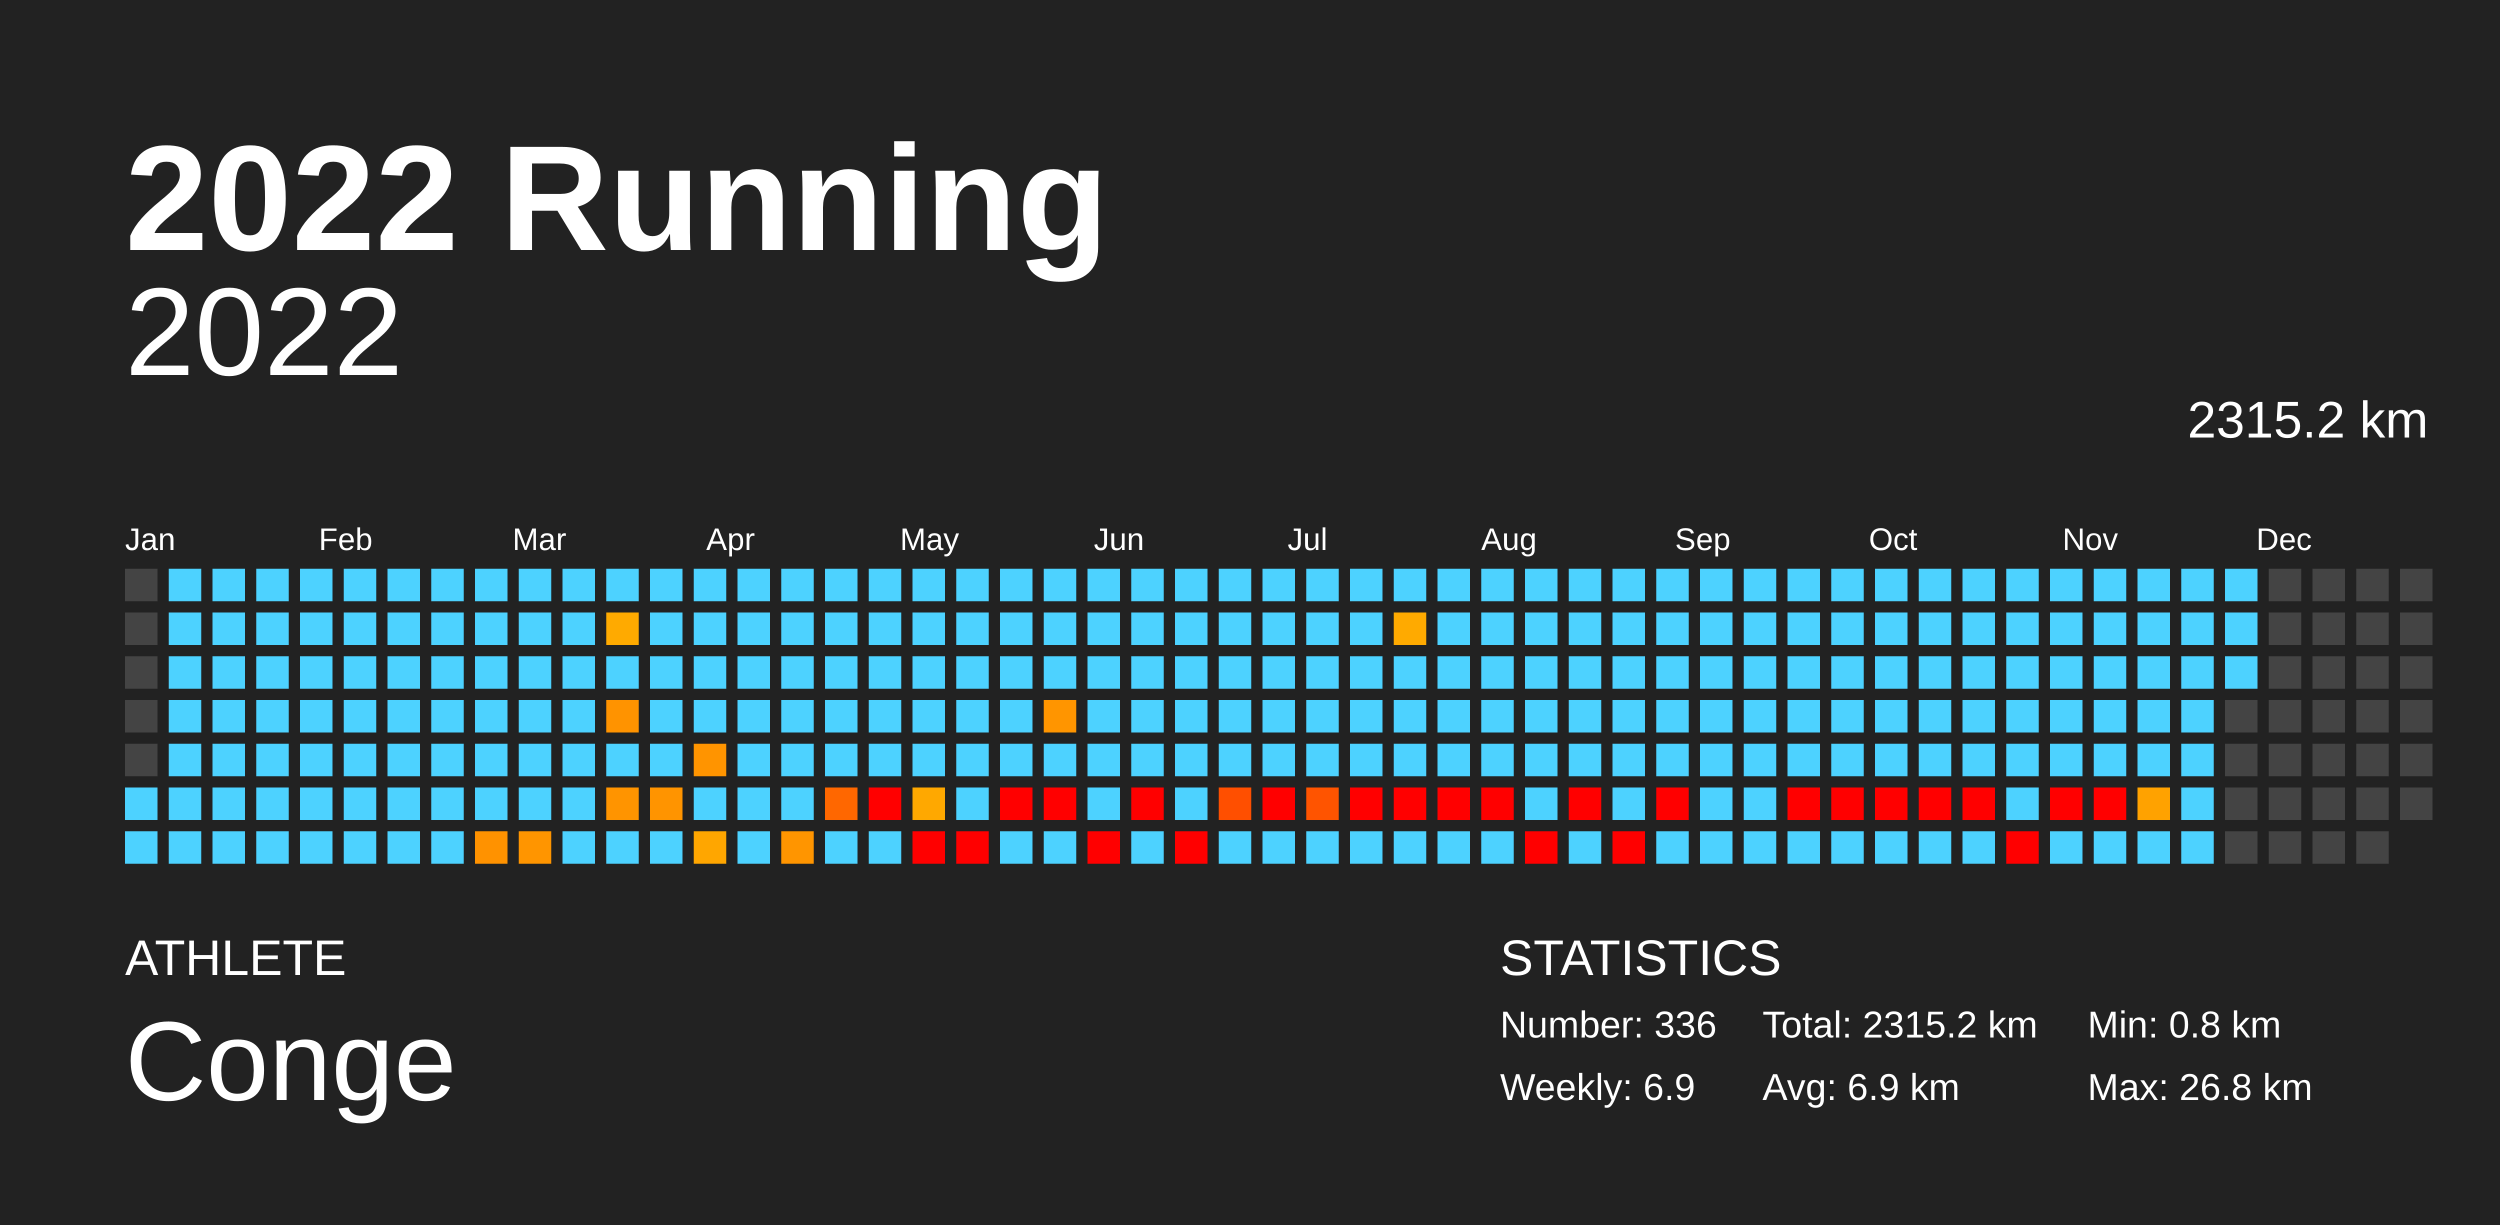
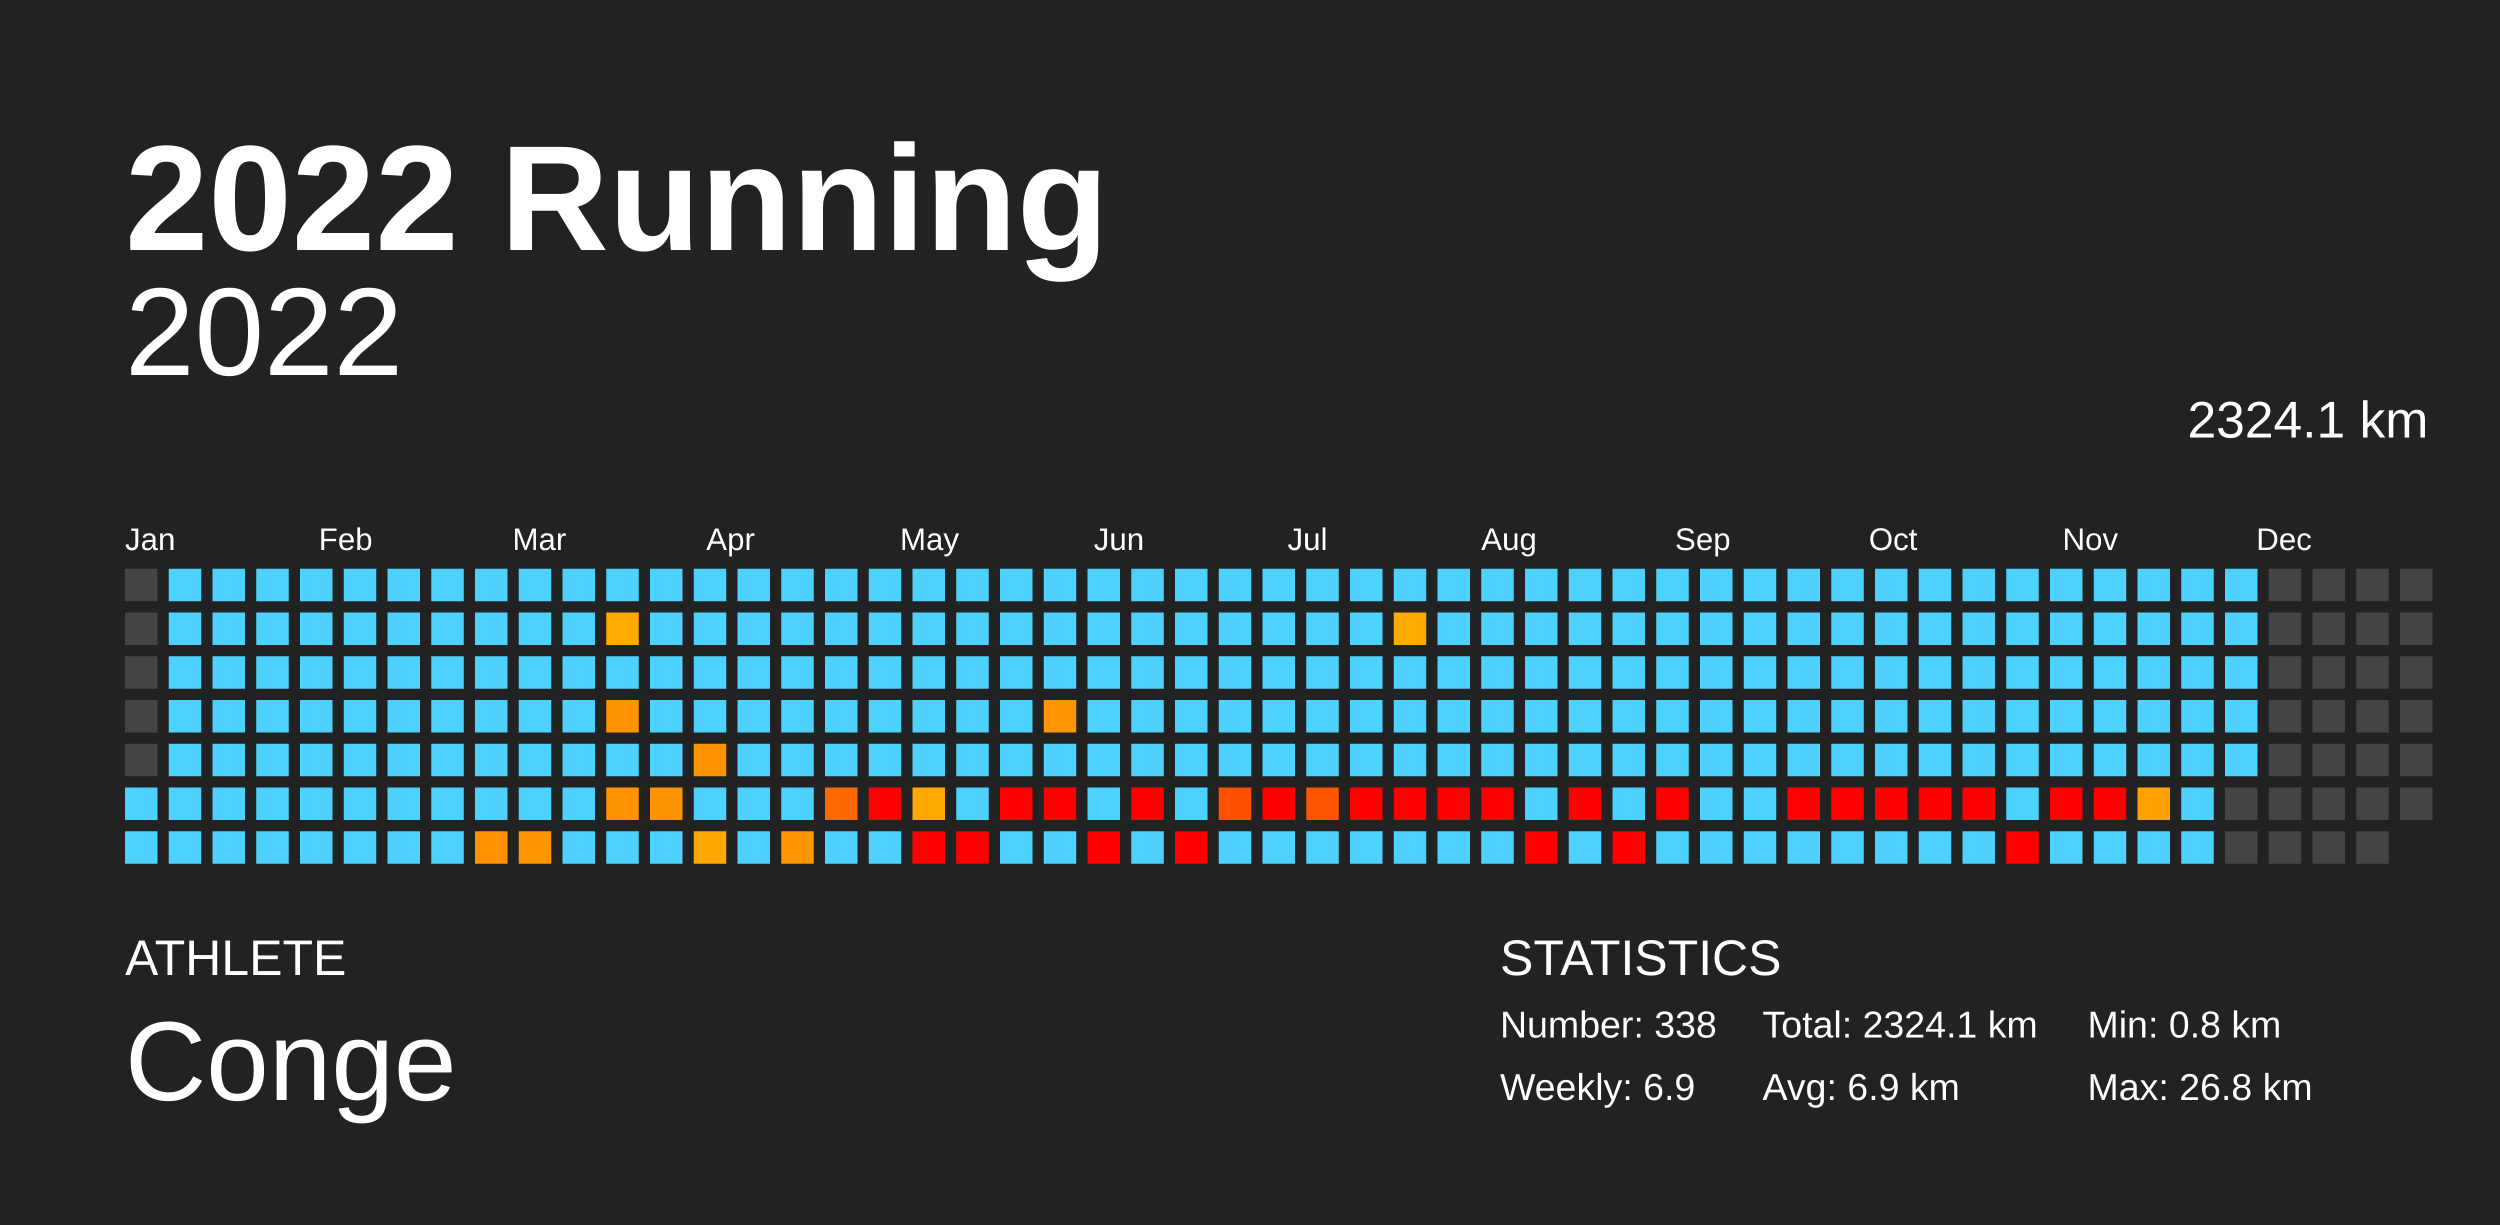
<svg xmlns="http://www.w3.org/2000/svg" baseProfile="full" height="98mm" version="1.1" viewBox="0,0,200,98" width="200mm">
  <defs />
  <rect fill="#222222" height="98" width="200" x="0" y="0" />
  <text fill="#FFFFFF" style="font-size:12px; font-family:Arial; font-weight:bold;" x="10" y="20">2022 Running</text>
  <text fill="#FFFFFF" style="font-size:4px; font-family:Arial" x="10" y="78">ATHLETE</text>
  <text fill="#FFFFFF" style="font-size:9px; font-family:Arial" x="10" y="88">Conge</text>
  <text fill="#FFFFFF" style="font-size:4px; font-family:Arial" x="120" y="78">STATISTICS</text>
-   <text fill="#FFFFFF" style="font-size:3px; font-family:Arial" x="120" y="83">Number: 336</text>
+   <text fill="#FFFFFF" style="font-size:3px; font-family:Arial" x="120" y="83">Number: 338</text>
  <text fill="#FFFFFF" style="font-size:3px; font-family:Arial" x="120" y="88">Weekly: 6.9</text>
-   <text fill="#FFFFFF" style="font-size:3px; font-family:Arial" x="141" y="83">Total: 2315.2 km</text>
+   <text fill="#FFFFFF" style="font-size:3px; font-family:Arial" x="141" y="83">Total: 2324.1 km</text>
  <text fill="#FFFFFF" style="font-size:3px; font-family:Arial" x="141" y="88">Avg: 6.9 km</text>
  <text fill="#FFFFFF" style="font-size:3px; font-family:Arial" x="167" y="83">Min: 0.8 km</text>
  <text fill="#FFFFFF" style="font-size:3px; font-family:Arial" x="167" y="88">Max: 26.8 km</text>
  <text alignment-baseline="hanging" fill="#FFFFFF" style="font-size:10.0px; font-family:Arial;" x="10" y="30">2022</text>
-   <text alignment-baseline="hanging" fill="#FFFFFF" style="font-size:4.125px; font-family:Arial;" x="175" y="35">2315.2 km</text>
+   <text alignment-baseline="hanging" fill="#FFFFFF" style="font-size:4.125px; font-family:Arial;" x="175" y="35">2324.1 km</text>
  <text fill="#FFFFFF" style="font-size:2.5px; font-family:Arial" x="10.0" y="44">Jan</text>
  <text fill="#FFFFFF" style="font-size:2.5px; font-family:Arial" x="25.5" y="44">Feb</text>
  <text fill="#FFFFFF" style="font-size:2.5px; font-family:Arial" x="41.0" y="44">Mar</text>
  <text fill="#FFFFFF" style="font-size:2.5px; font-family:Arial" x="56.5" y="44">Apr</text>
  <text fill="#FFFFFF" style="font-size:2.5px; font-family:Arial" x="72.0" y="44">May</text>
  <text fill="#FFFFFF" style="font-size:2.5px; font-family:Arial" x="87.5" y="44">Jun</text>
  <text fill="#FFFFFF" style="font-size:2.5px; font-family:Arial" x="103.0" y="44">Jul</text>
  <text fill="#FFFFFF" style="font-size:2.5px; font-family:Arial" x="118.5" y="44">Aug</text>
  <text fill="#FFFFFF" style="font-size:2.5px; font-family:Arial" x="134.0" y="44">Sep</text>
  <text fill="#FFFFFF" style="font-size:2.5px; font-family:Arial" x="149.5" y="44">Oct</text>
  <text fill="#FFFFFF" style="font-size:2.5px; font-family:Arial" x="165.0" y="44">Nov</text>
  <text fill="#FFFFFF" style="font-size:2.5px; font-family:Arial" x="180.5" y="44">Dec</text>
  <rect fill="#444444" height="2.6" width="2.6" x="10.0" y="45.5" />
  <rect fill="#444444" height="2.6" width="2.6" x="10.0" y="49.0" />
  <rect fill="#444444" height="2.6" width="2.6" x="10.0" y="52.5" />
  <rect fill="#444444" height="2.6" width="2.6" x="10.0" y="56.0" />
  <rect fill="#444444" height="2.6" width="2.6" x="10.0" y="59.5" />
  <rect fill="#4dd2ff" height="2.6" width="2.6" x="10.0" y="63.0" />
  <rect fill="#4dd2ff" height="2.6" width="2.6" x="10.0" y="66.5" />
  <rect fill="#4dd2ff" height="2.6" width="2.6" x="13.5" y="45.5" />
  <rect fill="#4dd2ff" height="2.6" width="2.6" x="13.5" y="49.0" />
  <rect fill="#4dd2ff" height="2.6" width="2.6" x="13.5" y="52.5" />
  <rect fill="#4dd2ff" height="2.6" width="2.6" x="13.5" y="56.0" />
  <rect fill="#4dd2ff" height="2.6" width="2.6" x="13.5" y="59.5" />
  <rect fill="#4dd2ff" height="2.6" width="2.6" x="13.5" y="63.0" />
  <rect fill="#4dd2ff" height="2.6" width="2.6" x="13.5" y="66.5" />
  <rect fill="#4dd2ff" height="2.6" width="2.6" x="17.0" y="45.5" />
  <rect fill="#4dd2ff" height="2.6" width="2.6" x="17.0" y="49.0" />
  <rect fill="#4dd2ff" height="2.6" width="2.6" x="17.0" y="52.5" />
  <rect fill="#4dd2ff" height="2.6" width="2.6" x="17.0" y="56.0" />
  <rect fill="#4dd2ff" height="2.6" width="2.6" x="17.0" y="59.5" />
  <rect fill="#4dd2ff" height="2.6" width="2.6" x="17.0" y="63.0" />
  <rect fill="#4dd2ff" height="2.6" width="2.6" x="17.0" y="66.5" />
  <rect fill="#4dd2ff" height="2.6" width="2.6" x="20.5" y="45.5" />
  <rect fill="#4dd2ff" height="2.6" width="2.6" x="20.5" y="49.0" />
  <rect fill="#4dd2ff" height="2.6" width="2.6" x="20.5" y="52.5" />
  <rect fill="#4dd2ff" height="2.6" width="2.6" x="20.5" y="56.0" />
  <rect fill="#4dd2ff" height="2.6" width="2.6" x="20.5" y="59.5" />
  <rect fill="#4dd2ff" height="2.6" width="2.6" x="20.5" y="63.0" />
  <rect fill="#4dd2ff" height="2.6" width="2.6" x="20.5" y="66.5" />
  <rect fill="#4dd2ff" height="2.6" width="2.6" x="24.0" y="45.5" />
  <rect fill="#4dd2ff" height="2.6" width="2.6" x="24.0" y="49.0" />
  <rect fill="#4dd2ff" height="2.6" width="2.6" x="24.0" y="52.5" />
  <rect fill="#4dd2ff" height="2.6" width="2.6" x="24.0" y="56.0" />
  <rect fill="#4dd2ff" height="2.6" width="2.6" x="24.0" y="59.5" />
  <rect fill="#4dd2ff" height="2.6" width="2.6" x="24.0" y="63.0" />
  <rect fill="#4dd2ff" height="2.6" width="2.6" x="24.0" y="66.5" />
  <rect fill="#4dd2ff" height="2.6" width="2.6" x="27.5" y="45.5" />
  <rect fill="#4dd2ff" height="2.6" width="2.6" x="27.5" y="49.0" />
  <rect fill="#4dd2ff" height="2.6" width="2.6" x="27.5" y="52.5" />
  <rect fill="#4dd2ff" height="2.6" width="2.6" x="27.5" y="56.0" />
  <rect fill="#4dd2ff" height="2.6" width="2.6" x="27.5" y="59.5" />
  <rect fill="#4dd2ff" height="2.6" width="2.6" x="27.5" y="63.0" />
  <rect fill="#4dd2ff" height="2.6" width="2.6" x="27.5" y="66.5" />
  <rect fill="#4dd2ff" height="2.6" width="2.6" x="31.0" y="45.5" />
  <rect fill="#4dd2ff" height="2.6" width="2.6" x="31.0" y="49.0" />
  <rect fill="#4dd2ff" height="2.6" width="2.6" x="31.0" y="52.5" />
  <rect fill="#4dd2ff" height="2.6" width="2.6" x="31.0" y="56.0" />
  <rect fill="#4dd2ff" height="2.6" width="2.6" x="31.0" y="59.5" />
  <rect fill="#4dd2ff" height="2.6" width="2.6" x="31.0" y="63.0" />
  <rect fill="#4dd2ff" height="2.6" width="2.6" x="31.0" y="66.5" />
  <rect fill="#4dd2ff" height="2.6" width="2.6" x="34.5" y="45.5" />
  <rect fill="#4dd2ff" height="2.6" width="2.6" x="34.5" y="49.0" />
  <rect fill="#4dd2ff" height="2.6" width="2.6" x="34.5" y="52.5" />
  <rect fill="#4dd2ff" height="2.6" width="2.6" x="34.5" y="56.0" />
  <rect fill="#4dd2ff" height="2.6" width="2.6" x="34.5" y="59.5" />
  <rect fill="#4dd2ff" height="2.6" width="2.6" x="34.5" y="63.0" />
  <rect fill="#4dd2ff" height="2.6" width="2.6" x="34.5" y="66.5" />
  <rect fill="#4dd2ff" height="2.6" width="2.6" x="38.0" y="45.5" />
  <rect fill="#4dd2ff" height="2.6" width="2.6" x="38.0" y="49.0" />
  <rect fill="#4dd2ff" height="2.6" width="2.6" x="38.0" y="52.5" />
  <rect fill="#4dd2ff" height="2.6" width="2.6" x="38.0" y="56.0" />
  <rect fill="#4dd2ff" height="2.6" width="2.6" x="38.0" y="59.5" />
  <rect fill="#4dd2ff" height="2.6" width="2.6" x="38.0" y="63.0" />
  <rect fill="#ff9200" height="2.6" width="2.6" x="38.0" y="66.5" />
  <rect fill="#4dd2ff" height="2.6" width="2.6" x="41.5" y="45.5" />
  <rect fill="#4dd2ff" height="2.6" width="2.6" x="41.5" y="49.0" />
  <rect fill="#4dd2ff" height="2.6" width="2.6" x="41.5" y="52.5" />
  <rect fill="#4dd2ff" height="2.6" width="2.6" x="41.5" y="56.0" />
  <rect fill="#4dd2ff" height="2.6" width="2.6" x="41.5" y="59.5" />
  <rect fill="#4dd2ff" height="2.6" width="2.6" x="41.5" y="63.0" />
  <rect fill="#ff9500" height="2.6" width="2.6" x="41.5" y="66.5" />
  <rect fill="#4dd2ff" height="2.6" width="2.6" x="45.0" y="45.5" />
  <rect fill="#4dd2ff" height="2.6" width="2.6" x="45.0" y="49.0" />
  <rect fill="#4dd2ff" height="2.6" width="2.6" x="45.0" y="52.5" />
  <rect fill="#4dd2ff" height="2.6" width="2.6" x="45.0" y="56.0" />
  <rect fill="#4dd2ff" height="2.6" width="2.6" x="45.0" y="59.5" />
  <rect fill="#4dd2ff" height="2.6" width="2.6" x="45.0" y="63.0" />
  <rect fill="#4dd2ff" height="2.6" width="2.6" x="45.0" y="66.5" />
  <rect fill="#4dd2ff" height="2.6" width="2.6" x="48.5" y="45.5" />
  <rect fill="#ffaa00" height="2.6" width="2.6" x="48.5" y="49.0" />
  <rect fill="#4dd2ff" height="2.6" width="2.6" x="48.5" y="52.5" />
  <rect fill="#ff9300" height="2.6" width="2.6" x="48.5" y="56.0" />
  <rect fill="#4dd2ff" height="2.6" width="2.6" x="48.5" y="59.5" />
  <rect fill="#ff9400" height="2.6" width="2.6" x="48.5" y="63.0" />
  <rect fill="#4dd2ff" height="2.6" width="2.6" x="48.5" y="66.5" />
  <rect fill="#4dd2ff" height="2.6" width="2.6" x="52.0" y="45.5" />
  <rect fill="#4dd2ff" height="2.6" width="2.6" x="52.0" y="49.0" />
  <rect fill="#4dd2ff" height="2.6" width="2.6" x="52.0" y="52.5" />
  <rect fill="#4dd2ff" height="2.6" width="2.6" x="52.0" y="56.0" />
  <rect fill="#4dd2ff" height="2.6" width="2.6" x="52.0" y="59.5" />
  <rect fill="#ff9400" height="2.6" width="2.6" x="52.0" y="63.0" />
  <rect fill="#4dd2ff" height="2.6" width="2.6" x="52.0" y="66.5" />
  <rect fill="#4dd2ff" height="2.6" width="2.6" x="55.5" y="45.5" />
  <rect fill="#4dd2ff" height="2.6" width="2.6" x="55.5" y="49.0" />
  <rect fill="#4dd2ff" height="2.6" width="2.6" x="55.5" y="52.5" />
  <rect fill="#4dd2ff" height="2.6" width="2.6" x="55.5" y="56.0" />
  <rect fill="#ff9400" height="2.6" width="2.6" x="55.5" y="59.5" />
  <rect fill="#4dd2ff" height="2.6" width="2.6" x="55.5" y="63.0" />
  <rect fill="#ffa600" height="2.6" width="2.6" x="55.5" y="66.5" />
  <rect fill="#4dd2ff" height="2.6" width="2.6" x="59.0" y="45.5" />
  <rect fill="#4dd2ff" height="2.6" width="2.6" x="59.0" y="49.0" />
  <rect fill="#4dd2ff" height="2.6" width="2.6" x="59.0" y="52.5" />
  <rect fill="#4dd2ff" height="2.6" width="2.6" x="59.0" y="56.0" />
  <rect fill="#4dd2ff" height="2.6" width="2.6" x="59.0" y="59.5" />
  <rect fill="#4dd2ff" height="2.6" width="2.6" x="59.0" y="63.0" />
  <rect fill="#4dd2ff" height="2.6" width="2.6" x="59.0" y="66.5" />
  <rect fill="#4dd2ff" height="2.6" width="2.6" x="62.5" y="45.5" />
  <rect fill="#4dd2ff" height="2.6" width="2.6" x="62.5" y="49.0" />
  <rect fill="#4dd2ff" height="2.6" width="2.6" x="62.5" y="52.5" />
  <rect fill="#4dd2ff" height="2.6" width="2.6" x="62.5" y="56.0" />
  <rect fill="#4dd2ff" height="2.6" width="2.6" x="62.5" y="59.5" />
  <rect fill="#4dd2ff" height="2.6" width="2.6" x="62.5" y="63.0" />
  <rect fill="#ff9500" height="2.6" width="2.6" x="62.5" y="66.5" />
  <rect fill="#4dd2ff" height="2.6" width="2.6" x="66.0" y="45.5" />
  <rect fill="#4dd2ff" height="2.6" width="2.6" x="66.0" y="49.0" />
  <rect fill="#4dd2ff" height="2.6" width="2.6" x="66.0" y="52.5" />
  <rect fill="#4dd2ff" height="2.6" width="2.6" x="66.0" y="56.0" />
  <rect fill="#4dd2ff" height="2.6" width="2.6" x="66.0" y="59.5" />
  <rect fill="#ff6700" height="2.6" width="2.6" x="66.0" y="63.0" />
  <rect fill="#4dd2ff" height="2.6" width="2.6" x="66.0" y="66.5" />
  <rect fill="#4dd2ff" height="2.6" width="2.6" x="69.5" y="45.5" />
  <rect fill="#4dd2ff" height="2.6" width="2.6" x="69.5" y="49.0" />
  <rect fill="#4dd2ff" height="2.6" width="2.6" x="69.5" y="52.5" />
  <rect fill="#4dd2ff" height="2.6" width="2.6" x="69.5" y="56.0" />
  <rect fill="#4dd2ff" height="2.6" width="2.6" x="69.5" y="59.5" />
  <rect fill="red" height="2.6" width="2.6" x="69.5" y="63.0" />
  <rect fill="#4dd2ff" height="2.6" width="2.6" x="69.5" y="66.5" />
  <rect fill="#4dd2ff" height="2.6" width="2.6" x="73.0" y="45.5" />
  <rect fill="#4dd2ff" height="2.6" width="2.6" x="73.0" y="49.0" />
  <rect fill="#4dd2ff" height="2.6" width="2.6" x="73.0" y="52.5" />
  <rect fill="#4dd2ff" height="2.6" width="2.6" x="73.0" y="56.0" />
  <rect fill="#4dd2ff" height="2.6" width="2.6" x="73.0" y="59.5" />
  <rect fill="#ffa800" height="2.6" width="2.6" x="73.0" y="63.0" />
  <rect fill="red" height="2.6" width="2.6" x="73.0" y="66.5" />
  <rect fill="#4dd2ff" height="2.6" width="2.6" x="76.5" y="45.5" />
  <rect fill="#4dd2ff" height="2.6" width="2.6" x="76.5" y="49.0" />
  <rect fill="#4dd2ff" height="2.6" width="2.6" x="76.5" y="52.5" />
  <rect fill="#4dd2ff" height="2.6" width="2.6" x="76.5" y="56.0" />
  <rect fill="#4dd2ff" height="2.6" width="2.6" x="76.5" y="59.5" />
  <rect fill="#4dd2ff" height="2.6" width="2.6" x="76.5" y="63.0" />
  <rect fill="red" height="2.6" width="2.6" x="76.5" y="66.5" />
  <rect fill="#4dd2ff" height="2.6" width="2.6" x="80.0" y="45.5" />
  <rect fill="#4dd2ff" height="2.6" width="2.6" x="80.0" y="49.0" />
  <rect fill="#4dd2ff" height="2.6" width="2.6" x="80.0" y="52.5" />
  <rect fill="#4dd2ff" height="2.6" width="2.6" x="80.0" y="56.0" />
  <rect fill="#4dd2ff" height="2.6" width="2.6" x="80.0" y="59.5" />
  <rect fill="red" height="2.6" width="2.6" x="80.0" y="63.0" />
  <rect fill="#4dd2ff" height="2.6" width="2.6" x="80.0" y="66.5" />
  <rect fill="#4dd2ff" height="2.6" width="2.6" x="83.5" y="45.5" />
  <rect fill="#4dd2ff" height="2.6" width="2.6" x="83.5" y="49.0" />
  <rect fill="#4dd2ff" height="2.6" width="2.6" x="83.5" y="52.5" />
  <rect fill="#ff9500" height="2.6" width="2.6" x="83.5" y="56.0" />
  <rect fill="#4dd2ff" height="2.6" width="2.6" x="83.5" y="59.5" />
  <rect fill="red" height="2.6" width="2.6" x="83.5" y="63.0" />
  <rect fill="#4dd2ff" height="2.6" width="2.6" x="83.5" y="66.5" />
  <rect fill="#4dd2ff" height="2.6" width="2.6" x="87.0" y="45.5" />
  <rect fill="#4dd2ff" height="2.6" width="2.6" x="87.0" y="49.0" />
  <rect fill="#4dd2ff" height="2.6" width="2.6" x="87.0" y="52.5" />
  <rect fill="#4dd2ff" height="2.6" width="2.6" x="87.0" y="56.0" />
  <rect fill="#4dd2ff" height="2.6" width="2.6" x="87.0" y="59.5" />
  <rect fill="#4dd2ff" height="2.6" width="2.6" x="87.0" y="63.0" />
  <rect fill="red" height="2.6" width="2.6" x="87.0" y="66.5" />
  <rect fill="#4dd2ff" height="2.6" width="2.6" x="90.5" y="45.5" />
  <rect fill="#4dd2ff" height="2.6" width="2.6" x="90.5" y="49.0" />
  <rect fill="#4dd2ff" height="2.6" width="2.6" x="90.5" y="52.5" />
  <rect fill="#4dd2ff" height="2.6" width="2.6" x="90.5" y="56.0" />
  <rect fill="#4dd2ff" height="2.6" width="2.6" x="90.5" y="59.5" />
  <rect fill="red" height="2.6" width="2.6" x="90.5" y="63.0" />
  <rect fill="#4dd2ff" height="2.6" width="2.6" x="90.5" y="66.5" />
  <rect fill="#4dd2ff" height="2.6" width="2.6" x="94.0" y="45.5" />
  <rect fill="#4dd2ff" height="2.6" width="2.6" x="94.0" y="49.0" />
  <rect fill="#4dd2ff" height="2.6" width="2.6" x="94.0" y="52.5" />
  <rect fill="#4dd2ff" height="2.6" width="2.6" x="94.0" y="56.0" />
  <rect fill="#4dd2ff" height="2.6" width="2.6" x="94.0" y="59.5" />
  <rect fill="#4dd2ff" height="2.6" width="2.6" x="94.0" y="63.0" />
  <rect fill="red" height="2.6" width="2.6" x="94.0" y="66.5" />
  <rect fill="#4dd2ff" height="2.6" width="2.6" x="97.5" y="45.5" />
  <rect fill="#4dd2ff" height="2.6" width="2.6" x="97.5" y="49.0" />
  <rect fill="#4dd2ff" height="2.6" width="2.6" x="97.5" y="52.5" />
  <rect fill="#4dd2ff" height="2.6" width="2.6" x="97.5" y="56.0" />
  <rect fill="#4dd2ff" height="2.6" width="2.6" x="97.5" y="59.5" />
  <rect fill="#ff4f00" height="2.6" width="2.6" x="97.5" y="63.0" />
  <rect fill="#4dd2ff" height="2.6" width="2.6" x="97.5" y="66.5" />
  <rect fill="#4dd2ff" height="2.6" width="2.6" x="101.0" y="45.5" />
  <rect fill="#4dd2ff" height="2.6" width="2.6" x="101.0" y="49.0" />
  <rect fill="#4dd2ff" height="2.6" width="2.6" x="101.0" y="52.5" />
  <rect fill="#4dd2ff" height="2.6" width="2.6" x="101.0" y="56.0" />
  <rect fill="#4dd2ff" height="2.6" width="2.6" x="101.0" y="59.5" />
  <rect fill="red" height="2.6" width="2.6" x="101.0" y="63.0" />
  <rect fill="#4dd2ff" height="2.6" width="2.6" x="101.0" y="66.5" />
  <rect fill="#4dd2ff" height="2.6" width="2.6" x="104.5" y="45.5" />
  <rect fill="#4dd2ff" height="2.6" width="2.6" x="104.5" y="49.0" />
  <rect fill="#4dd2ff" height="2.6" width="2.6" x="104.5" y="52.5" />
  <rect fill="#4dd2ff" height="2.6" width="2.6" x="104.5" y="56.0" />
  <rect fill="#4dd2ff" height="2.6" width="2.6" x="104.5" y="59.5" />
  <rect fill="#ff5400" height="2.6" width="2.6" x="104.5" y="63.0" />
  <rect fill="#4dd2ff" height="2.6" width="2.6" x="104.5" y="66.5" />
  <rect fill="#4dd2ff" height="2.6" width="2.6" x="108.0" y="45.5" />
  <rect fill="#4dd2ff" height="2.6" width="2.6" x="108.0" y="49.0" />
  <rect fill="#4dd2ff" height="2.6" width="2.6" x="108.0" y="52.5" />
  <rect fill="#4dd2ff" height="2.6" width="2.6" x="108.0" y="56.0" />
  <rect fill="#4dd2ff" height="2.6" width="2.6" x="108.0" y="59.5" />
  <rect fill="red" height="2.6" width="2.6" x="108.0" y="63.0" />
  <rect fill="#4dd2ff" height="2.6" width="2.6" x="108.0" y="66.5" />
  <rect fill="#4dd2ff" height="2.6" width="2.6" x="111.5" y="45.5" />
  <rect fill="#ffaa00" height="2.6" width="2.6" x="111.5" y="49.0" />
  <rect fill="#4dd2ff" height="2.6" width="2.6" x="111.5" y="52.5" />
  <rect fill="#4dd2ff" height="2.6" width="2.6" x="111.5" y="56.0" />
  <rect fill="#4dd2ff" height="2.6" width="2.6" x="111.5" y="59.5" />
  <rect fill="red" height="2.6" width="2.6" x="111.5" y="63.0" />
  <rect fill="#4dd2ff" height="2.6" width="2.6" x="111.5" y="66.5" />
  <rect fill="#4dd2ff" height="2.6" width="2.6" x="115.0" y="45.5" />
  <rect fill="#4dd2ff" height="2.6" width="2.6" x="115.0" y="49.0" />
  <rect fill="#4dd2ff" height="2.6" width="2.6" x="115.0" y="52.5" />
  <rect fill="#4dd2ff" height="2.6" width="2.6" x="115.0" y="56.0" />
  <rect fill="#4dd2ff" height="2.6" width="2.6" x="115.0" y="59.5" />
  <rect fill="red" height="2.6" width="2.6" x="115.0" y="63.0" />
  <rect fill="#4dd2ff" height="2.6" width="2.6" x="115.0" y="66.5" />
  <rect fill="#4dd2ff" height="2.6" width="2.6" x="118.5" y="45.5" />
  <rect fill="#4dd2ff" height="2.6" width="2.6" x="118.5" y="49.0" />
  <rect fill="#4dd2ff" height="2.6" width="2.6" x="118.5" y="52.5" />
  <rect fill="#4dd2ff" height="2.6" width="2.6" x="118.5" y="56.0" />
  <rect fill="#4dd2ff" height="2.6" width="2.6" x="118.5" y="59.5" />
  <rect fill="red" height="2.6" width="2.6" x="118.5" y="63.0" />
  <rect fill="#4dd2ff" height="2.6" width="2.6" x="118.5" y="66.5" />
  <rect fill="#4dd2ff" height="2.6" width="2.6" x="122.0" y="45.5" />
  <rect fill="#4dd2ff" height="2.6" width="2.6" x="122.0" y="49.0" />
  <rect fill="#4dd2ff" height="2.6" width="2.6" x="122.0" y="52.5" />
  <rect fill="#4dd2ff" height="2.6" width="2.6" x="122.0" y="56.0" />
  <rect fill="#4dd2ff" height="2.6" width="2.6" x="122.0" y="59.5" />
  <rect fill="#4dd2ff" height="2.6" width="2.6" x="122.0" y="63.0" />
  <rect fill="red" height="2.6" width="2.6" x="122.0" y="66.5" />
  <rect fill="#4dd2ff" height="2.6" width="2.6" x="125.5" y="45.5" />
  <rect fill="#4dd2ff" height="2.6" width="2.6" x="125.5" y="49.0" />
  <rect fill="#4dd2ff" height="2.6" width="2.6" x="125.5" y="52.5" />
  <rect fill="#4dd2ff" height="2.6" width="2.6" x="125.5" y="56.0" />
  <rect fill="#4dd2ff" height="2.6" width="2.6" x="125.5" y="59.5" />
  <rect fill="red" height="2.6" width="2.6" x="125.5" y="63.0" />
  <rect fill="#4dd2ff" height="2.6" width="2.6" x="125.5" y="66.5" />
  <rect fill="#4dd2ff" height="2.6" width="2.6" x="129.0" y="45.5" />
  <rect fill="#4dd2ff" height="2.6" width="2.6" x="129.0" y="49.0" />
  <rect fill="#4dd2ff" height="2.6" width="2.6" x="129.0" y="52.5" />
  <rect fill="#4dd2ff" height="2.6" width="2.6" x="129.0" y="56.0" />
  <rect fill="#4dd2ff" height="2.6" width="2.6" x="129.0" y="59.5" />
  <rect fill="#4dd2ff" height="2.6" width="2.6" x="129.0" y="63.0" />
  <rect fill="red" height="2.6" width="2.6" x="129.0" y="66.5" />
  <rect fill="#4dd2ff" height="2.6" width="2.6" x="132.5" y="45.5" />
  <rect fill="#4dd2ff" height="2.6" width="2.6" x="132.5" y="49.0" />
  <rect fill="#4dd2ff" height="2.6" width="2.6" x="132.5" y="52.5" />
  <rect fill="#4dd2ff" height="2.6" width="2.6" x="132.5" y="56.0" />
  <rect fill="#4dd2ff" height="2.6" width="2.6" x="132.5" y="59.5" />
  <rect fill="red" height="2.6" width="2.6" x="132.5" y="63.0" />
  <rect fill="#4dd2ff" height="2.6" width="2.6" x="132.5" y="66.5" />
  <rect fill="#4dd2ff" height="2.6" width="2.6" x="136.0" y="45.5" />
  <rect fill="#4dd2ff" height="2.6" width="2.6" x="136.0" y="49.0" />
  <rect fill="#4dd2ff" height="2.6" width="2.6" x="136.0" y="52.5" />
  <rect fill="#4dd2ff" height="2.6" width="2.6" x="136.0" y="56.0" />
  <rect fill="#4dd2ff" height="2.6" width="2.6" x="136.0" y="59.5" />
  <rect fill="#4dd2ff" height="2.6" width="2.6" x="136.0" y="63.0" />
  <rect fill="#4dd2ff" height="2.6" width="2.6" x="136.0" y="66.5" />
  <rect fill="#4dd2ff" height="2.6" width="2.6" x="139.5" y="45.5" />
  <rect fill="#4dd2ff" height="2.6" width="2.6" x="139.5" y="49.0" />
  <rect fill="#4dd2ff" height="2.6" width="2.6" x="139.5" y="52.5" />
  <rect fill="#4dd2ff" height="2.6" width="2.6" x="139.5" y="56.0" />
  <rect fill="#4dd2ff" height="2.6" width="2.6" x="139.5" y="59.5" />
  <rect fill="#4dd2ff" height="2.6" width="2.6" x="139.5" y="63.0" />
  <rect fill="#4dd2ff" height="2.6" width="2.6" x="139.5" y="66.5" />
  <rect fill="#4dd2ff" height="2.6" width="2.6" x="143.0" y="45.5" />
  <rect fill="#4dd2ff" height="2.6" width="2.6" x="143.0" y="49.0" />
  <rect fill="#4dd2ff" height="2.6" width="2.6" x="143.0" y="52.5" />
  <rect fill="#4dd2ff" height="2.6" width="2.6" x="143.0" y="56.0" />
  <rect fill="#4dd2ff" height="2.6" width="2.6" x="143.0" y="59.5" />
  <rect fill="red" height="2.6" width="2.6" x="143.0" y="63.0" />
  <rect fill="#4dd2ff" height="2.6" width="2.6" x="143.0" y="66.5" />
  <rect fill="#4dd2ff" height="2.6" width="2.6" x="146.5" y="45.5" />
  <rect fill="#4dd2ff" height="2.6" width="2.6" x="146.5" y="49.0" />
  <rect fill="#4dd2ff" height="2.6" width="2.6" x="146.5" y="52.5" />
  <rect fill="#4dd2ff" height="2.6" width="2.6" x="146.5" y="56.0" />
  <rect fill="#4dd2ff" height="2.6" width="2.6" x="146.5" y="59.5" />
  <rect fill="red" height="2.6" width="2.6" x="146.5" y="63.0" />
  <rect fill="#4dd2ff" height="2.6" width="2.6" x="146.5" y="66.5" />
  <rect fill="#4dd2ff" height="2.6" width="2.6" x="150.0" y="45.5" />
  <rect fill="#4dd2ff" height="2.6" width="2.6" x="150.0" y="49.0" />
  <rect fill="#4dd2ff" height="2.6" width="2.6" x="150.0" y="52.5" />
  <rect fill="#4dd2ff" height="2.6" width="2.6" x="150.0" y="56.0" />
  <rect fill="#4dd2ff" height="2.6" width="2.6" x="150.0" y="59.5" />
  <rect fill="red" height="2.6" width="2.6" x="150.0" y="63.0" />
  <rect fill="#4dd2ff" height="2.6" width="2.6" x="150.0" y="66.5" />
  <rect fill="#4dd2ff" height="2.6" width="2.6" x="153.5" y="45.5" />
  <rect fill="#4dd2ff" height="2.6" width="2.6" x="153.5" y="49.0" />
  <rect fill="#4dd2ff" height="2.6" width="2.6" x="153.5" y="52.5" />
  <rect fill="#4dd2ff" height="2.6" width="2.6" x="153.5" y="56.0" />
  <rect fill="#4dd2ff" height="2.6" width="2.6" x="153.5" y="59.5" />
  <rect fill="red" height="2.6" width="2.6" x="153.5" y="63.0" />
  <rect fill="#4dd2ff" height="2.6" width="2.6" x="153.5" y="66.5" />
  <rect fill="#4dd2ff" height="2.6" width="2.6" x="157.0" y="45.5" />
  <rect fill="#4dd2ff" height="2.6" width="2.6" x="157.0" y="49.0" />
  <rect fill="#4dd2ff" height="2.6" width="2.6" x="157.0" y="52.5" />
  <rect fill="#4dd2ff" height="2.6" width="2.6" x="157.0" y="56.0" />
  <rect fill="#4dd2ff" height="2.6" width="2.6" x="157.0" y="59.5" />
  <rect fill="red" height="2.6" width="2.6" x="157.0" y="63.0" />
  <rect fill="#4dd2ff" height="2.6" width="2.6" x="157.0" y="66.5" />
  <rect fill="#4dd2ff" height="2.6" width="2.6" x="160.5" y="45.5" />
  <rect fill="#4dd2ff" height="2.6" width="2.6" x="160.5" y="49.0" />
  <rect fill="#4dd2ff" height="2.6" width="2.6" x="160.5" y="52.5" />
  <rect fill="#4dd2ff" height="2.6" width="2.6" x="160.5" y="56.0" />
  <rect fill="#4dd2ff" height="2.6" width="2.6" x="160.5" y="59.5" />
  <rect fill="#4dd2ff" height="2.6" width="2.6" x="160.5" y="63.0" />
  <rect fill="red" height="2.6" width="2.6" x="160.5" y="66.5" />
  <rect fill="#4dd2ff" height="2.6" width="2.6" x="164.0" y="45.5" />
  <rect fill="#4dd2ff" height="2.6" width="2.6" x="164.0" y="49.0" />
  <rect fill="#4dd2ff" height="2.6" width="2.6" x="164.0" y="52.5" />
  <rect fill="#4dd2ff" height="2.6" width="2.6" x="164.0" y="56.0" />
  <rect fill="#4dd2ff" height="2.6" width="2.6" x="164.0" y="59.5" />
  <rect fill="red" height="2.6" width="2.6" x="164.0" y="63.0" />
  <rect fill="#4dd2ff" height="2.6" width="2.6" x="164.0" y="66.5" />
  <rect fill="#4dd2ff" height="2.6" width="2.6" x="167.5" y="45.5" />
  <rect fill="#4dd2ff" height="2.6" width="2.6" x="167.5" y="49.0" />
  <rect fill="#4dd2ff" height="2.6" width="2.6" x="167.5" y="52.5" />
  <rect fill="#4dd2ff" height="2.6" width="2.6" x="167.5" y="56.0" />
  <rect fill="#4dd2ff" height="2.6" width="2.6" x="167.5" y="59.5" />
  <rect fill="red" height="2.6" width="2.6" x="167.5" y="63.0" />
  <rect fill="#4dd2ff" height="2.6" width="2.6" x="167.5" y="66.5" />
  <rect fill="#4dd2ff" height="2.6" width="2.6" x="171.0" y="45.5" />
  <rect fill="#4dd2ff" height="2.6" width="2.6" x="171.0" y="49.0" />
  <rect fill="#4dd2ff" height="2.6" width="2.6" x="171.0" y="52.5" />
  <rect fill="#4dd2ff" height="2.6" width="2.6" x="171.0" y="56.0" />
  <rect fill="#4dd2ff" height="2.6" width="2.6" x="171.0" y="59.5" />
  <rect fill="#ffa200" height="2.6" width="2.6" x="171.0" y="63.0" />
  <rect fill="#4dd2ff" height="2.6" width="2.6" x="171.0" y="66.5" />
  <rect fill="#4dd2ff" height="2.6" width="2.6" x="174.5" y="45.5" />
  <rect fill="#4dd2ff" height="2.6" width="2.6" x="174.5" y="49.0" />
  <rect fill="#4dd2ff" height="2.6" width="2.6" x="174.5" y="52.5" />
  <rect fill="#4dd2ff" height="2.6" width="2.6" x="174.5" y="56.0" />
  <rect fill="#4dd2ff" height="2.6" width="2.6" x="174.5" y="59.5" />
  <rect fill="#4dd2ff" height="2.6" width="2.6" x="174.5" y="63.0" />
  <rect fill="#4dd2ff" height="2.6" width="2.6" x="174.5" y="66.5" />
  <rect fill="#4dd2ff" height="2.6" width="2.6" x="178.0" y="45.5" />
  <rect fill="#4dd2ff" height="2.6" width="2.6" x="178.0" y="49.0" />
  <rect fill="#4dd2ff" height="2.6" width="2.6" x="178.0" y="52.5" />
-   <rect fill="#444444" height="2.6" width="2.6" x="178.0" y="56.0" />
-   <rect fill="#444444" height="2.6" width="2.6" x="178.0" y="59.5" />
+   <rect fill="#4dd2ff" height="2.6" width="2.6" x="178.0" y="56.0" />
+   <rect fill="#4dd2ff" height="2.6" width="2.6" x="178.0" y="59.5" />
  <rect fill="#444444" height="2.6" width="2.6" x="178.0" y="63.0" />
  <rect fill="#444444" height="2.6" width="2.6" x="178.0" y="66.5" />
  <rect fill="#444444" height="2.6" width="2.6" x="181.5" y="45.5" />
  <rect fill="#444444" height="2.6" width="2.6" x="181.5" y="49.0" />
  <rect fill="#444444" height="2.6" width="2.6" x="181.5" y="52.5" />
  <rect fill="#444444" height="2.6" width="2.6" x="181.5" y="56.0" />
  <rect fill="#444444" height="2.6" width="2.6" x="181.5" y="59.5" />
  <rect fill="#444444" height="2.6" width="2.6" x="181.5" y="63.0" />
  <rect fill="#444444" height="2.6" width="2.6" x="181.5" y="66.5" />
  <rect fill="#444444" height="2.6" width="2.6" x="185.0" y="45.5" />
  <rect fill="#444444" height="2.6" width="2.6" x="185.0" y="49.0" />
  <rect fill="#444444" height="2.6" width="2.6" x="185.0" y="52.5" />
  <rect fill="#444444" height="2.6" width="2.6" x="185.0" y="56.0" />
  <rect fill="#444444" height="2.6" width="2.6" x="185.0" y="59.5" />
  <rect fill="#444444" height="2.6" width="2.6" x="185.0" y="63.0" />
  <rect fill="#444444" height="2.6" width="2.6" x="185.0" y="66.5" />
  <rect fill="#444444" height="2.6" width="2.6" x="188.5" y="45.5" />
  <rect fill="#444444" height="2.6" width="2.6" x="188.5" y="49.0" />
  <rect fill="#444444" height="2.6" width="2.6" x="188.5" y="52.5" />
  <rect fill="#444444" height="2.6" width="2.6" x="188.5" y="56.0" />
  <rect fill="#444444" height="2.6" width="2.6" x="188.5" y="59.5" />
  <rect fill="#444444" height="2.6" width="2.6" x="188.5" y="63.0" />
  <rect fill="#444444" height="2.6" width="2.6" x="188.5" y="66.5" />
  <rect fill="#444444" height="2.6" width="2.6" x="192.0" y="45.5" />
  <rect fill="#444444" height="2.6" width="2.6" x="192.0" y="49.0" />
  <rect fill="#444444" height="2.6" width="2.6" x="192.0" y="52.5" />
  <rect fill="#444444" height="2.6" width="2.6" x="192.0" y="56.0" />
  <rect fill="#444444" height="2.6" width="2.6" x="192.0" y="59.5" />
  <rect fill="#444444" height="2.6" width="2.6" x="192.0" y="63.0" />
</svg>
